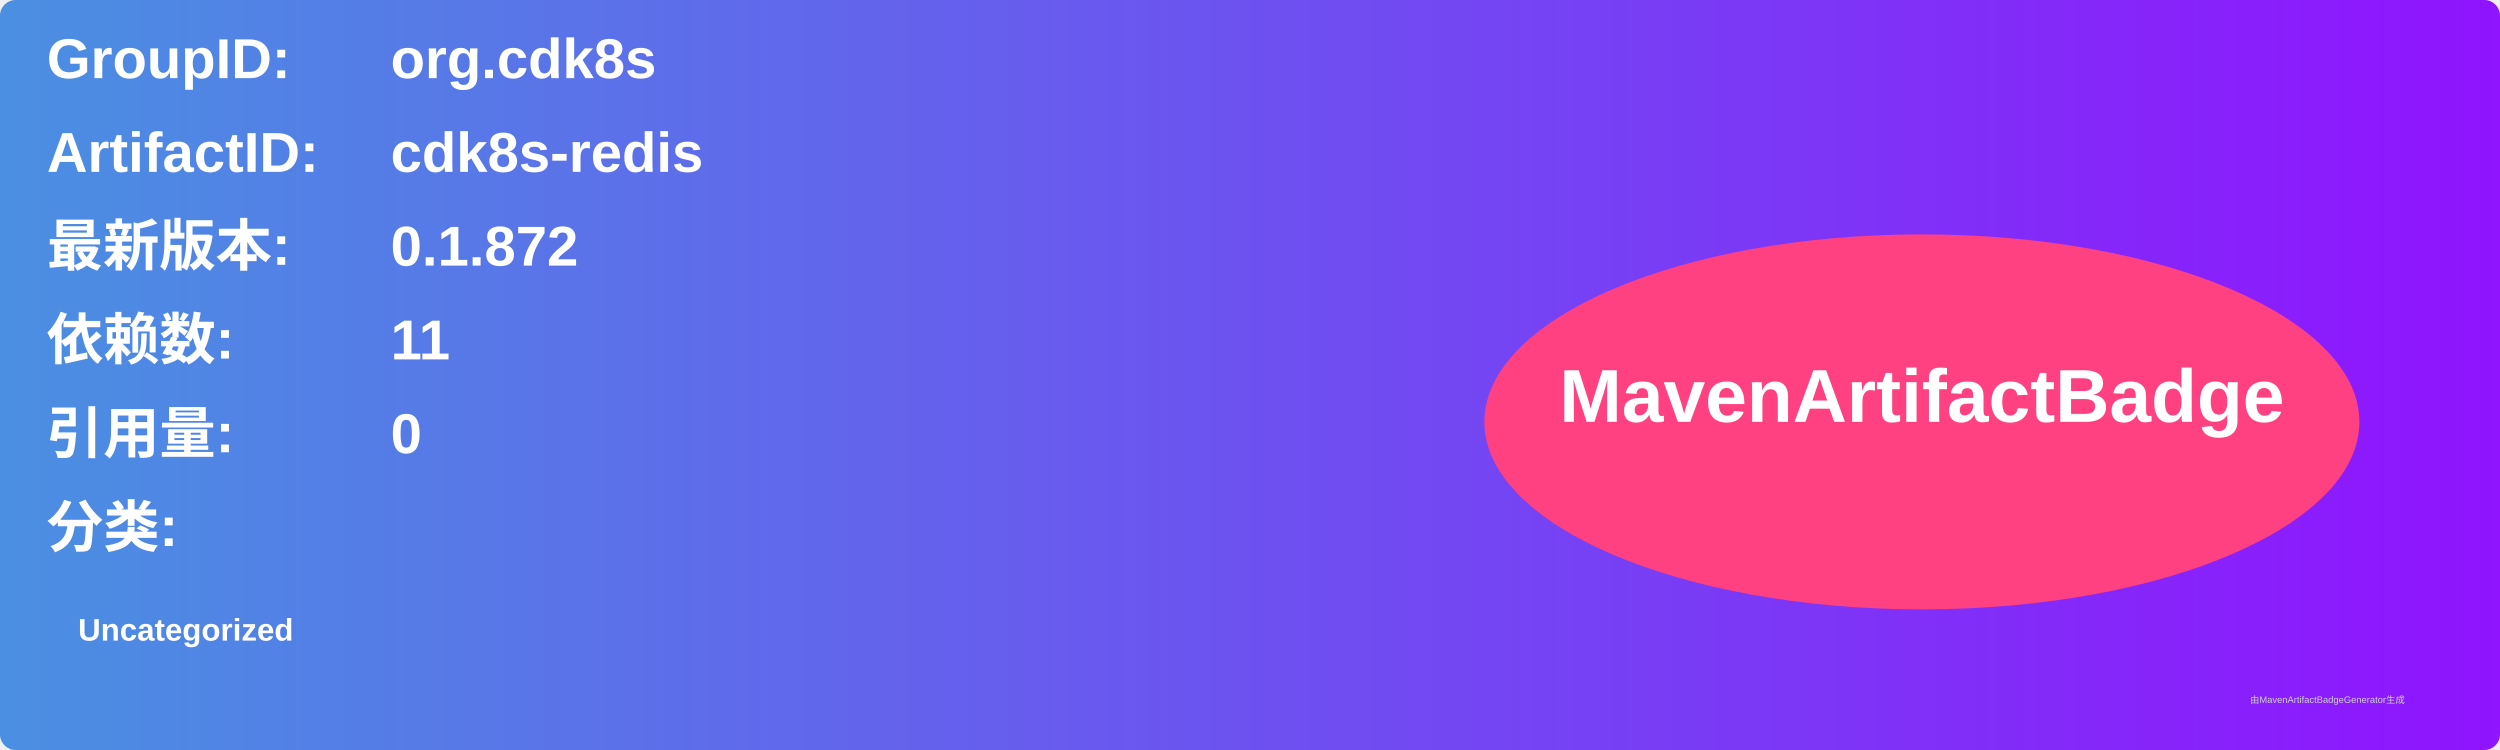
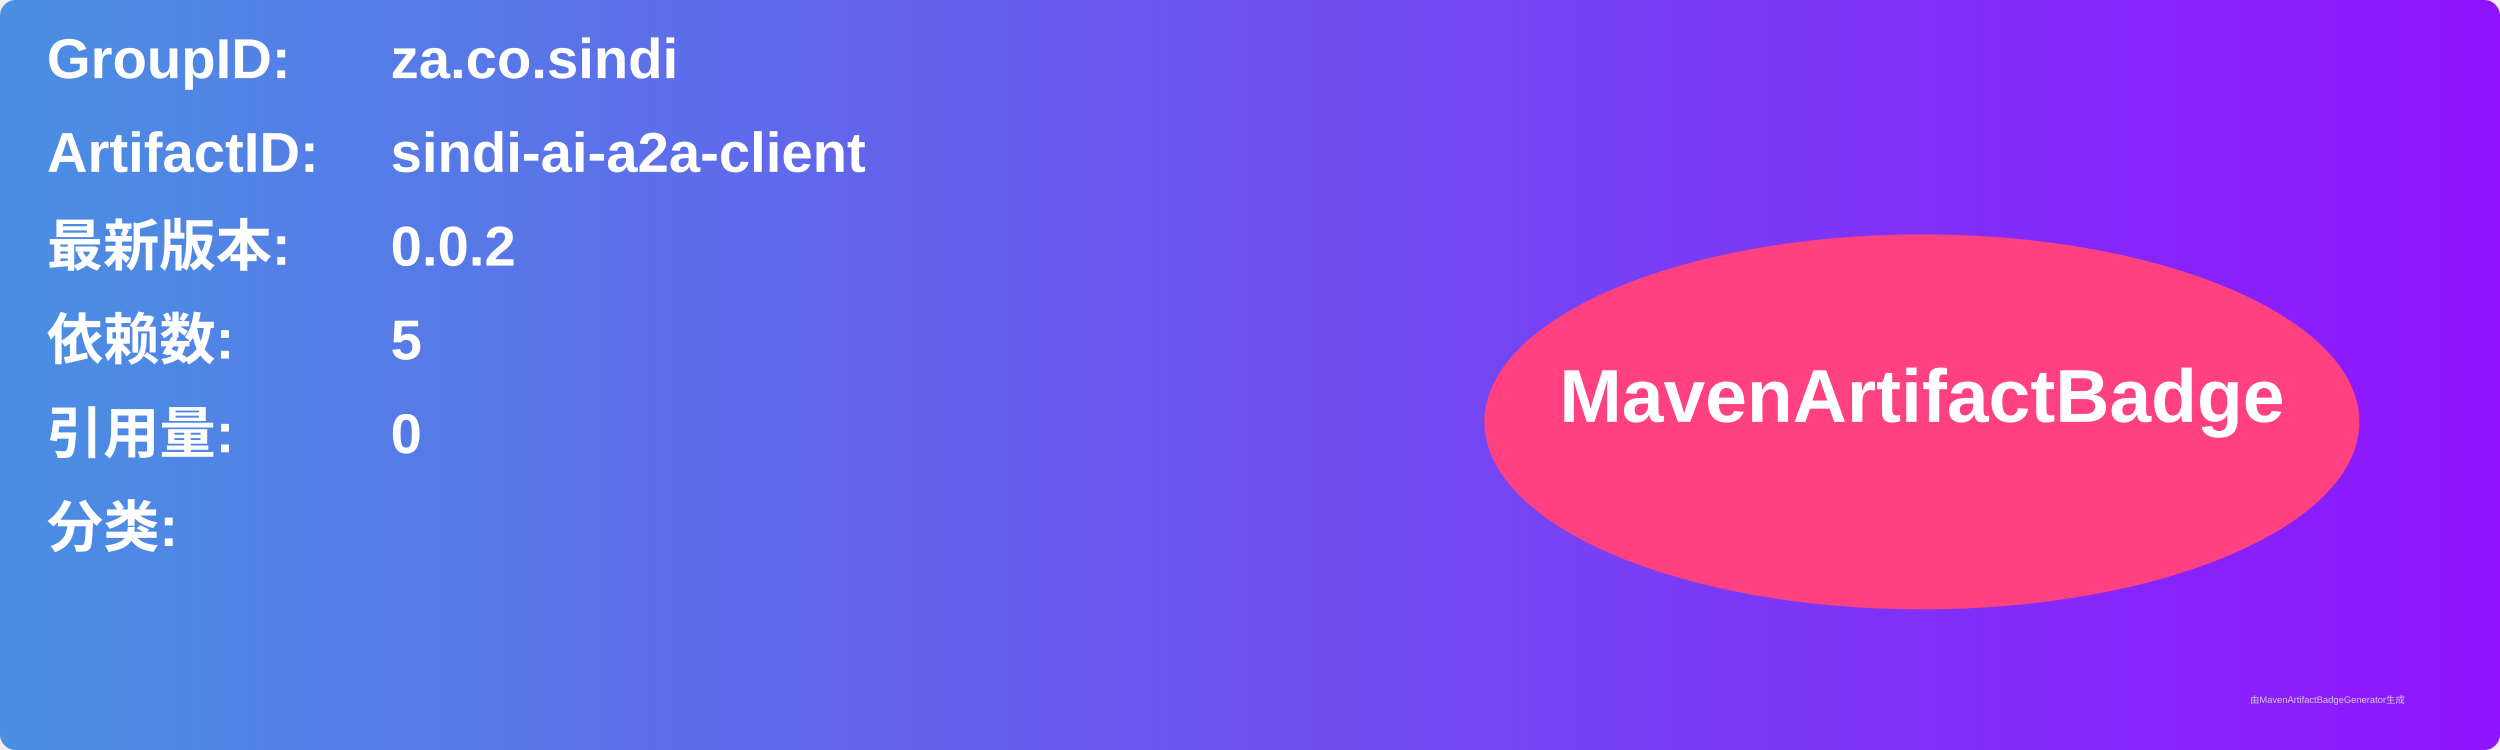
<svg xmlns="http://www.w3.org/2000/svg" width="800" height="240" viewBox="0 0 800 240">
  <linearGradient id="grad" x1="0%" y1="0%" x2="100%" y2="0%">
    <stop offset="0%" stop-color="#4a90e2" />
    <stop offset="100%" stop-color="#9013fe" />
  </linearGradient>
  <rect width="100%" height="100%" rx="5" ry="5" fill="url(#grad)" />
  <g transform="translate(15, 15)">
    <text x="0" y="10" font-family="Arial" font-size="18" fill="white" font-weight="bold" width="260">GroupID:</text>
-     <text x="110" y="10" font-family="Arial" font-size="18" fill="white" font-weight="bold" width="460">org.cdk8s</text>
+     <text x="110" y="10" font-family="Arial" font-size="18" fill="white" font-weight="bold" width="460">za.co.sindi</text>
    <text x="0" y="40" font-family="Arial" font-size="18" fill="white" font-weight="bold" width="260">ArtifactID:</text>
-     <text x="110" y="40" font-family="Arial" font-size="18" fill="white" font-weight="bold" width="460">cdk8s-redis</text>
+     <text x="110" y="40" font-family="Arial" font-size="18" fill="white" font-weight="bold" width="460">sindi-ai-a2a-client</text>
    <text x="0" y="70" font-family="Arial" font-size="18" fill="white" font-weight="bold">最新版本:</text>
    <text x="110" y="70" font-family="Arial" font-size="18" fill="white" font-weight="bold">
-       <tspan font-weight="bold">0.1.872</tspan>
+       <tspan font-weight="bold">0.0.2</tspan>
    </text>
    <text x="0" y="100" font-family="Arial" font-size="18" fill="white" font-weight="bold">依赖数: </text>
    <text x="110" y="100" font-family="Arial" font-size="18" fill="white">
-       <tspan font-weight="bold">11</tspan>
+       <tspan font-weight="bold">5</tspan>
    </text>
    <text x="0" y="130" font-family="Arial" font-size="18" fill="white" font-weight="bold">引用量: </text>
    <text x="110" y="130" font-family="Arial" font-size="18" fill="white">
      <tspan font-weight="bold">0</tspan>
    </text>
    <text x="0" y="160" font-family="Arial" font-size="18" fill="white" font-weight="bold">分类:</text>
    <text x="10" y="190" font-family="Arial" font-size="10" fill="white">
-       <tspan font-weight="bold">Uncategorized</tspan>
+       <tspan font-weight="bold" />
    </text>
    <ellipse cx="600" cy="120" rx="140" ry="60" fill="#ff4081" />
    <text x="600" y="120" text-anchor="middle" font-family="Arial" font-size="24" fill="white" font-weight="bold">MavenArtifactBadge</text>
  </g>
  <text x="720" y="225" font-family="Arial" font-size="3" fill="#d0d0d0">由MavenArtifactBadgeGenerator生成</text>
</svg>
